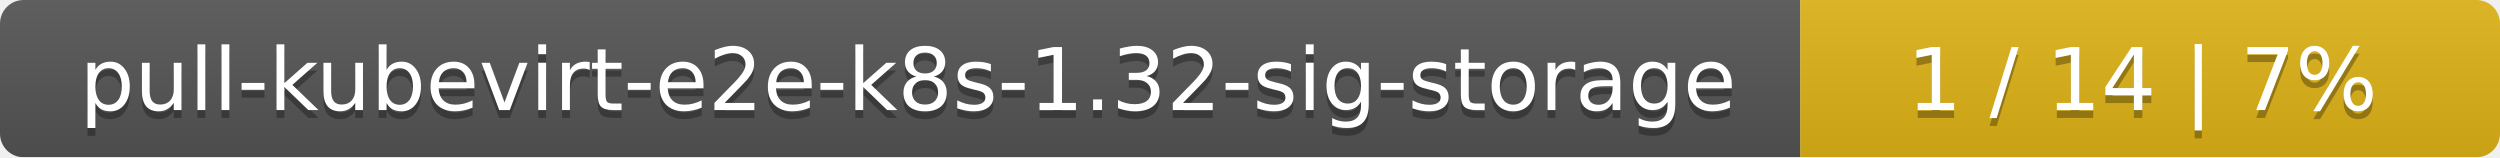
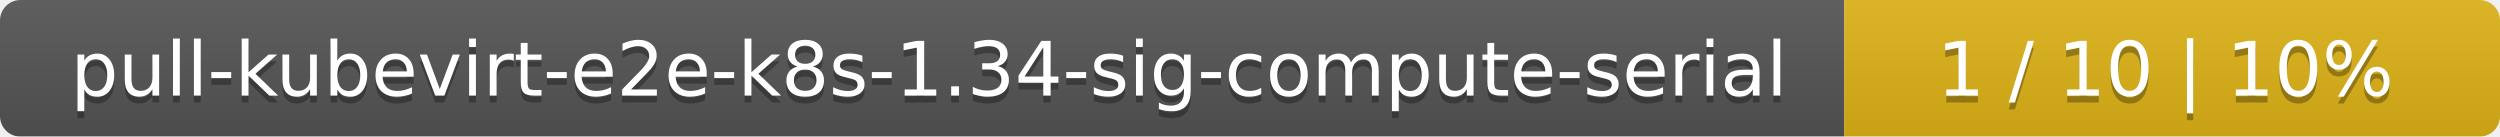
- <svg xmlns="http://www.w3.org/2000/svg" width="318" height="20">
+ <svg xmlns="http://www.w3.org/2000/svg" width="366" height="20">
  <linearGradient id="smooth" x2="0" y2="100%">
    <stop offset="0" stop-color="#bbb" stop-opacity=".1" />
    <stop offset="1" stop-opacity=".1" />
  </linearGradient>
  <mask id="round">
-     <rect width="318" height="20" rx="3" fill="#fff" />
+     <rect width="366" height="20" rx="3" fill="#fff" />
  </mask>
  <g mask="url(#round)">
-     <rect width="229" height="20" fill="#555" />
-     <rect x="229" width="89" height="20" fill="#dfb317" />
-     <rect width="318" height="20" fill="url(#smooth)" />
+     <rect width="270" height="20" fill="#555" />
+     <rect x="270" width="96" height="20" fill="#dfb317" />
+     <rect width="366" height="20" fill="url(#smooth)" />
  </g>
  <g fill="#fff" text-anchor="middle" font-family="DejaVu Sans,Verdana,Geneva,sans-serif" font-size="11">
-     <text x="115.5" y="15" fill="#010101" fill-opacity=".3">pull-kubevirt-e2e-k8s-1.32-sig-storage</text>
-     <text x="115.5" y="14">pull-kubevirt-e2e-k8s-1.32-sig-storage</text>
-     <text x="272.5" y="15" fill="#010101" fill-opacity=".3">1 / 14    |    7%</text>
-     <text x="272.5" y="14">1 / 14    |    7%</text>
+     <text x="136" y="15" fill="#010101" fill-opacity=".3">pull-kubevirt-e2e-k8s-1.34-sig-compute-serial</text>
+     <text x="136" y="14">pull-kubevirt-e2e-k8s-1.34-sig-compute-serial</text>
+     <text x="317" y="15" fill="#010101" fill-opacity=".3">1 / 10    |    10%</text>
+     <text x="317" y="14">1 / 10    |    10%</text>
  </g>
</svg>
